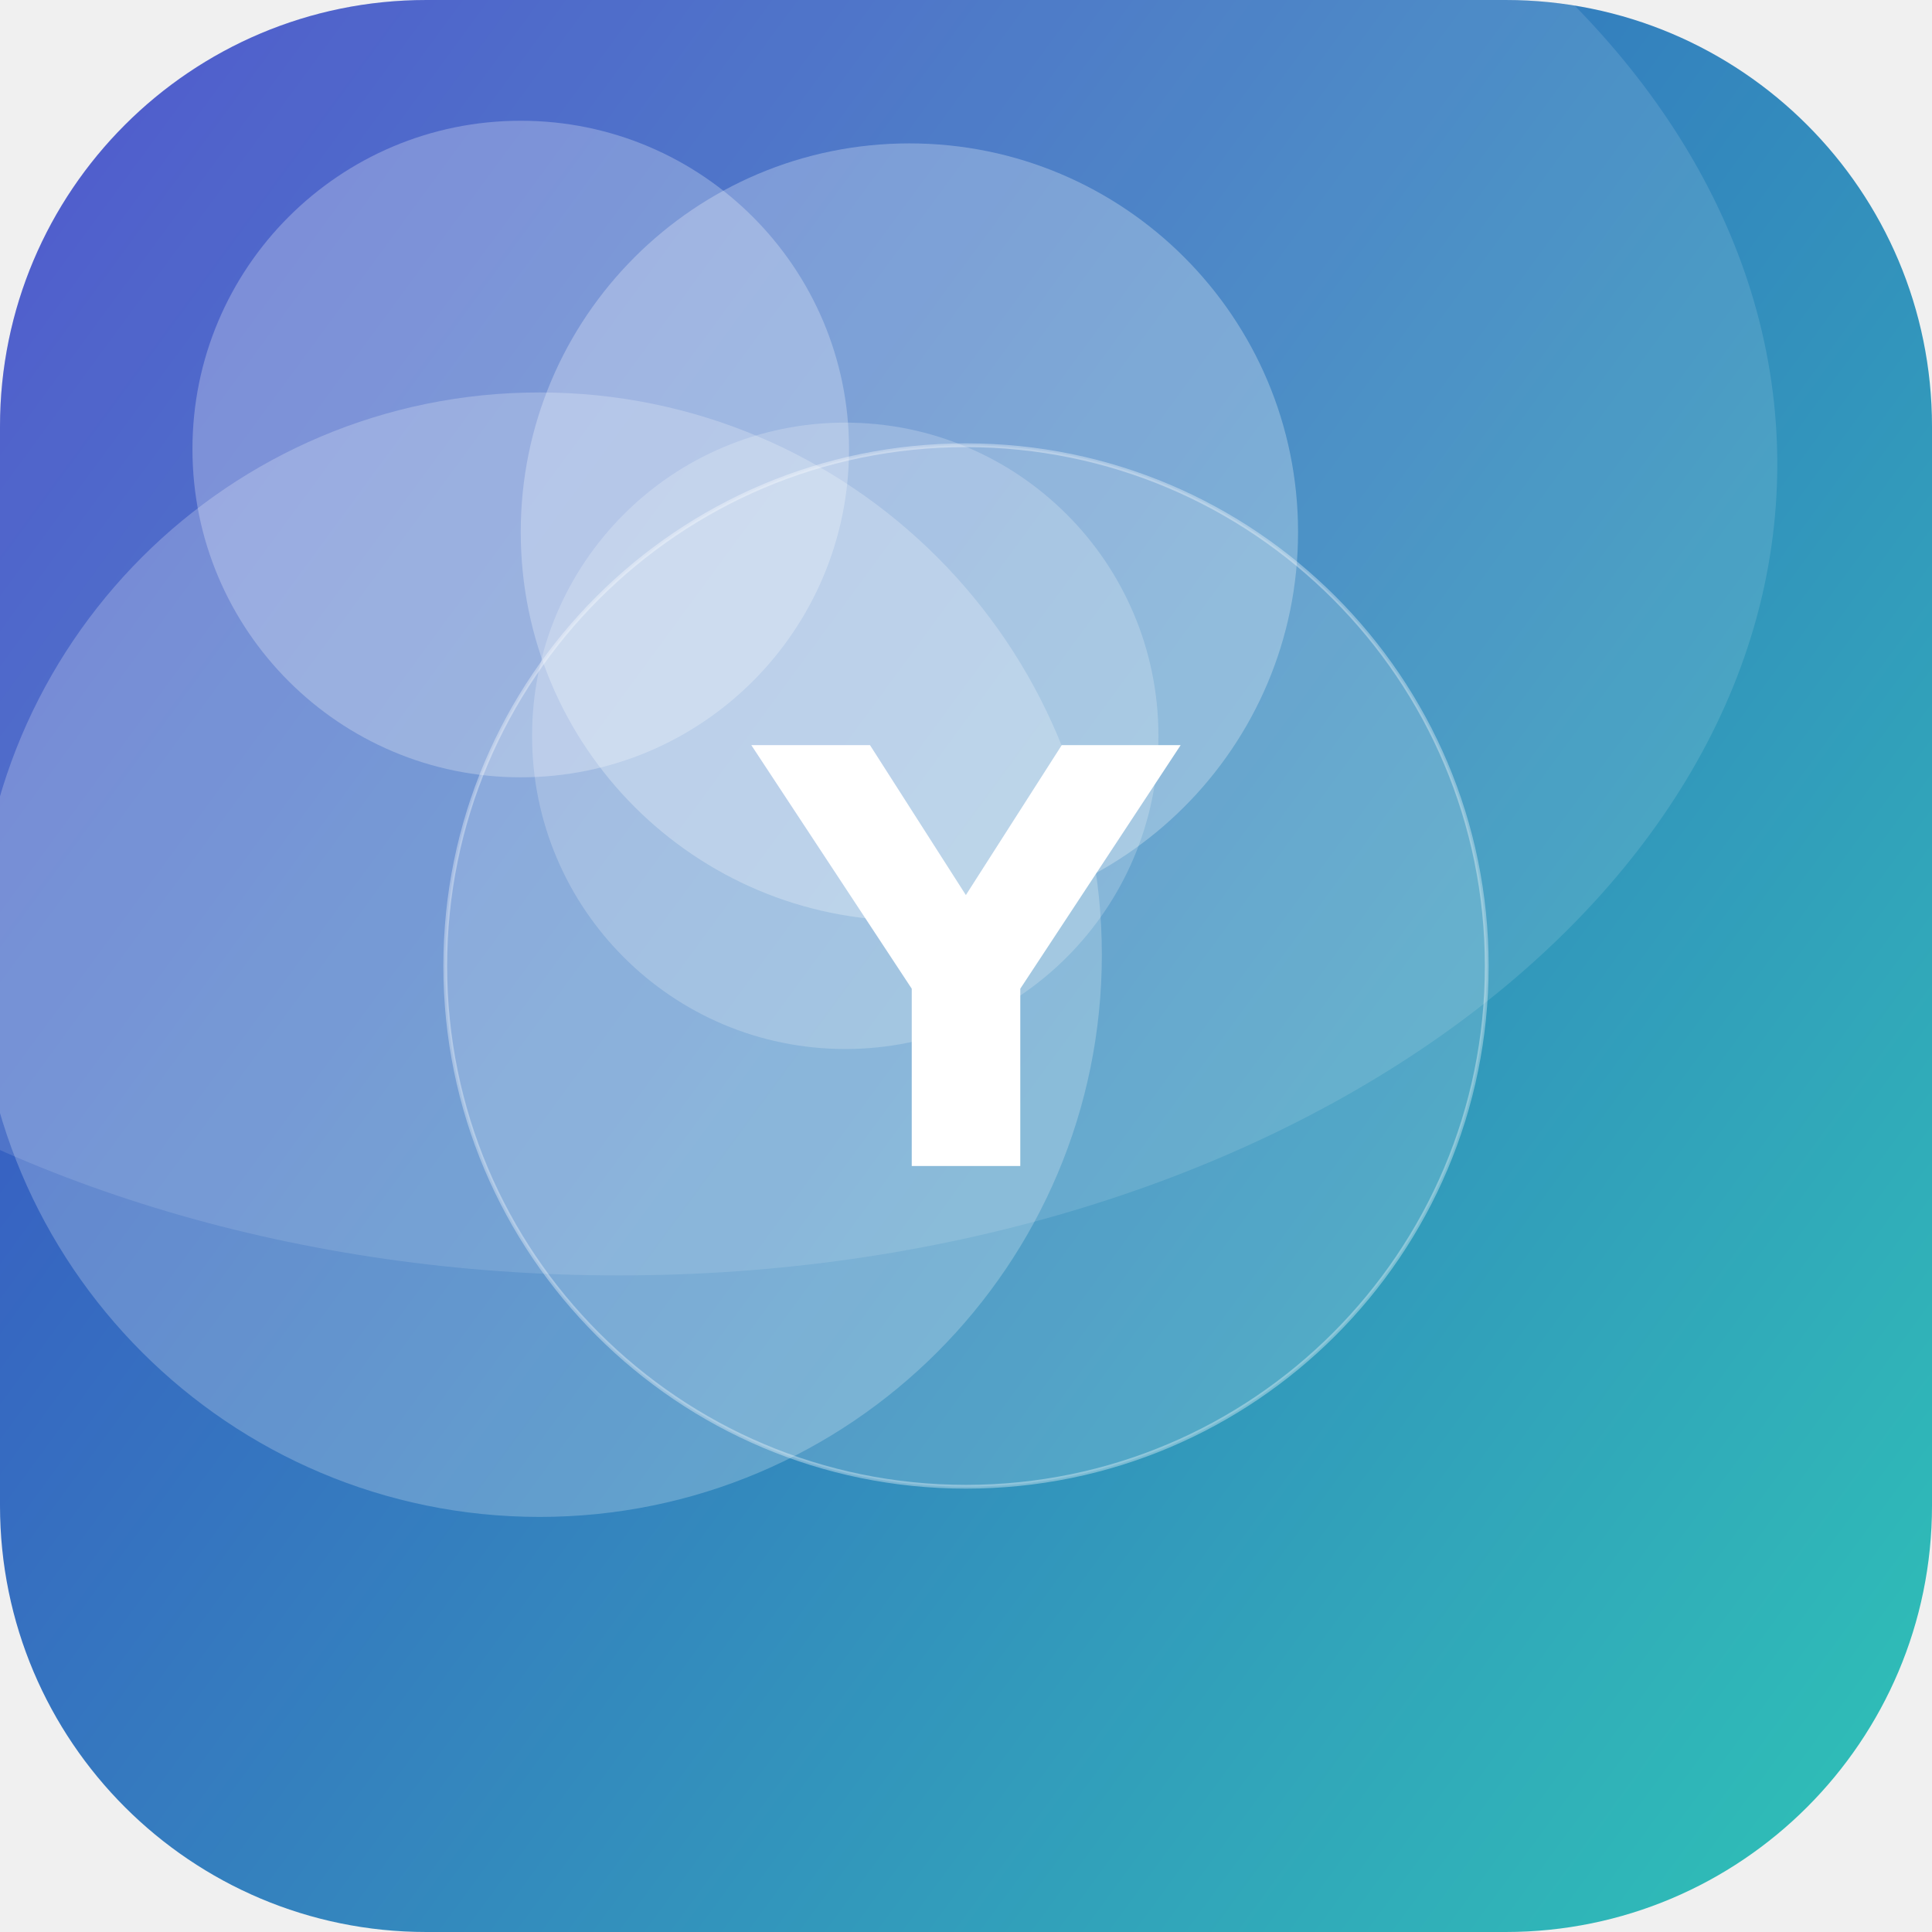
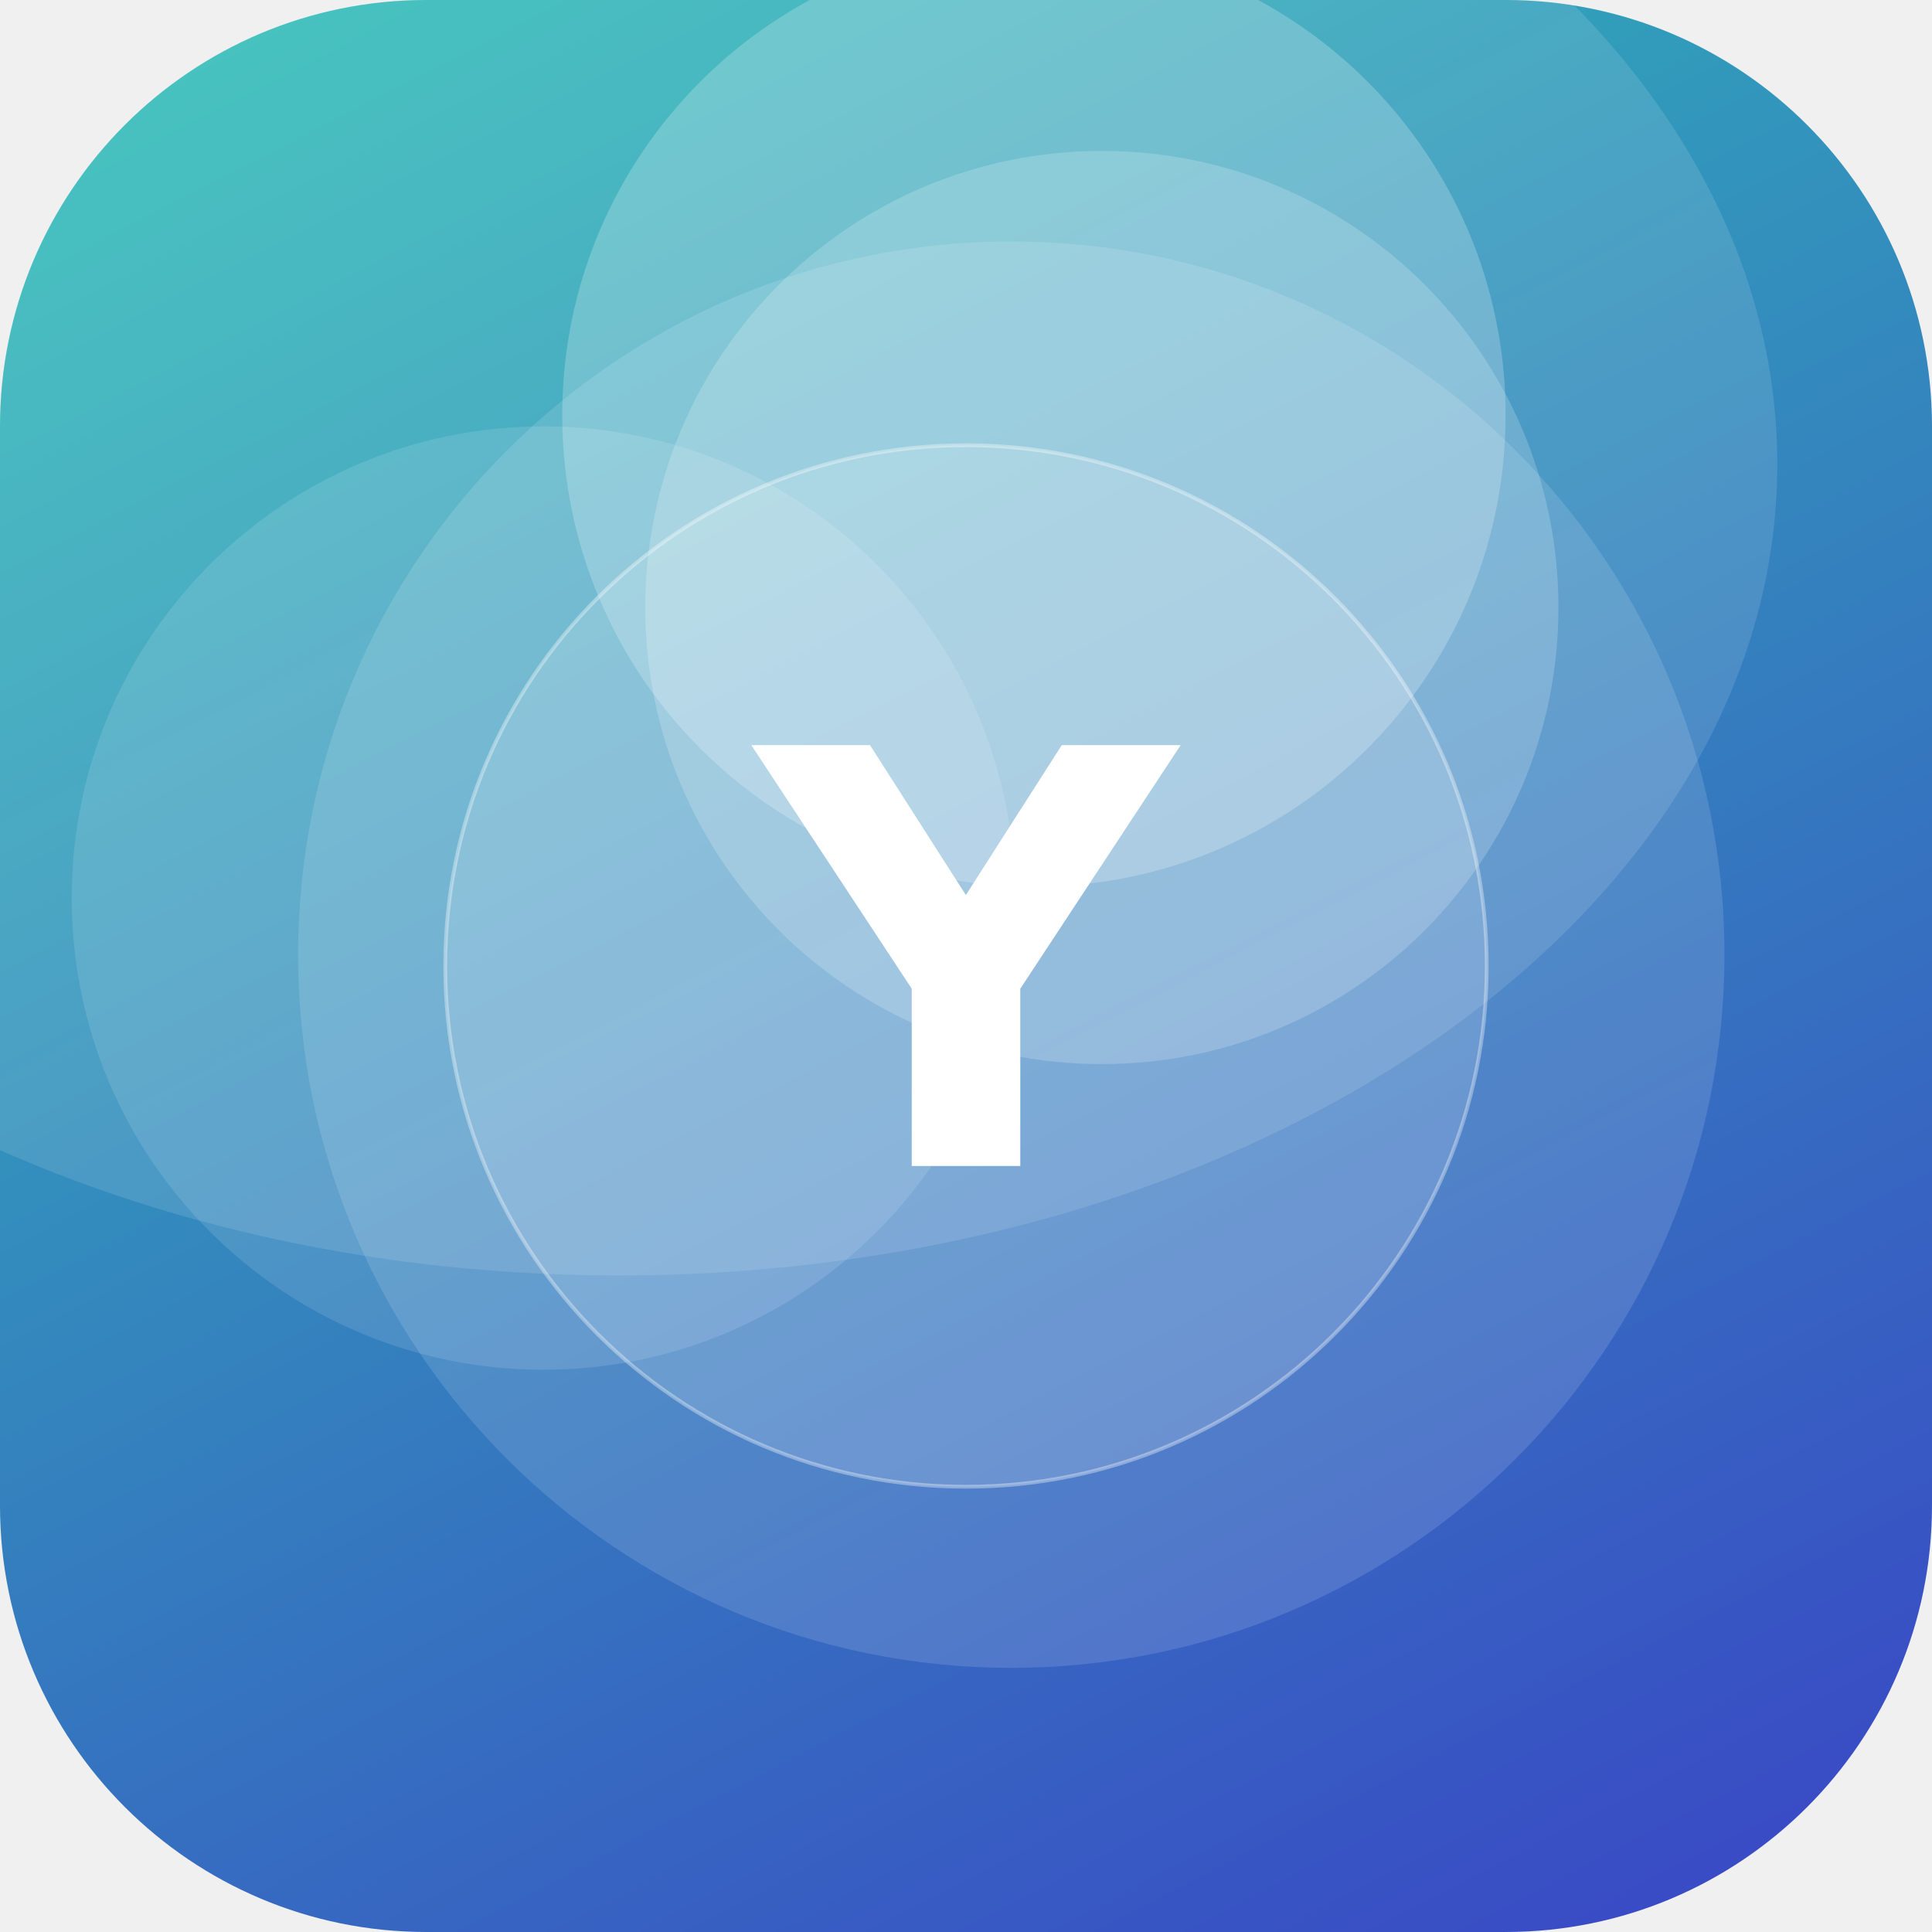
<svg xmlns="http://www.w3.org/2000/svg" width="512" height="512" viewBox="0 0 512 512">
  <defs>
-     <linearGradient id="g" x1="0" y1="0" x2="1" y2="1" gradientTransform="rotate(172 0.5 0.5)">
+     <linearGradient id="g" x1="0" y1="0" x2="1" y2="1" gradientTransform="rotate(18 0.5 0.5)">
      <stop offset="0" stop-color="#2EC4B6" />
      <stop offset="1" stop-color="#3A41C6" />
    </linearGradient>
    <clipPath id="c">
      <rect width="512" height="512" rx="113" />
    </clipPath>
  </defs>
  <g clip-path="url(#c)">
    <rect width="512" height="512" fill="url(#g)" />
-     <circle cx="143" cy="253" r="149" fill="#FFFFFF" fill-opacity="0.23" />
-     <circle cx="224" cy="195" r="83" fill="#FFFFFF" fill-opacity="0.21" />
-     <circle cx="241" cy="141" r="103" fill="#FFFFFF" fill-opacity="0.27" />
-     <circle cx="138" cy="119" r="87" fill="#FFFFFF" fill-opacity="0.26" />
+     <circle cx="292" cy="161" r="121" fill="#FFFFFF" fill-opacity="0.19" />
+     <circle cx="144" cy="238" r="125" fill="#FFFFFF" fill-opacity="0.12" />
+     <circle cx="268" cy="253" r="189" fill="#FFFFFF" fill-opacity="0.13" />
+     <circle cx="274" cy="110" r="125" fill="#FFFFFF" fill-opacity="0.22" />
    <ellipse cx="164" cy="123" rx="307" ry="215" fill="#FFFFFF" fill-opacity="0.12" />
    <circle cx="256" cy="256" r="138" fill="#FFFFFF" fill-opacity="0.16" stroke="#FFFFFF" stroke-opacity="0.35" />
    <text x="50%" y="50%" dy="53" text-anchor="middle" font-family="DejaVu Sans, Helvetica, Arial, sans-serif" font-weight="bold" font-size="153" fill="#FFFFFF">Y</text>
  </g>
</svg>
